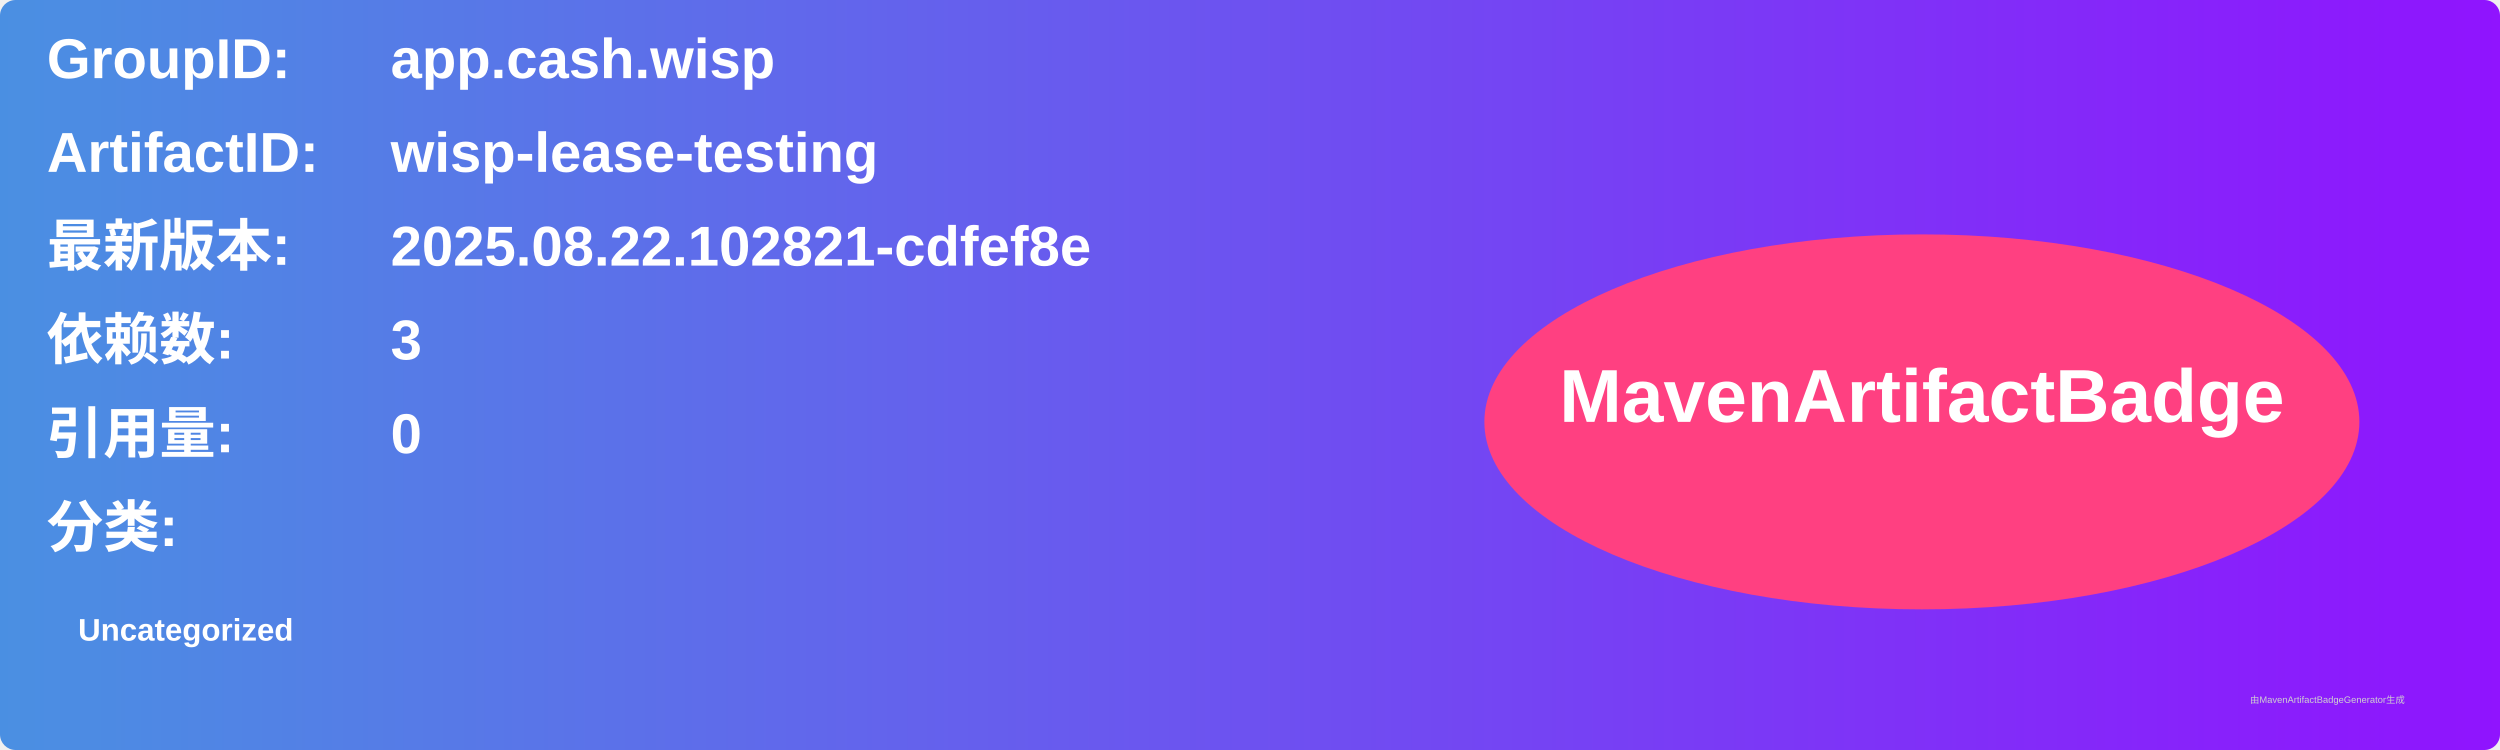
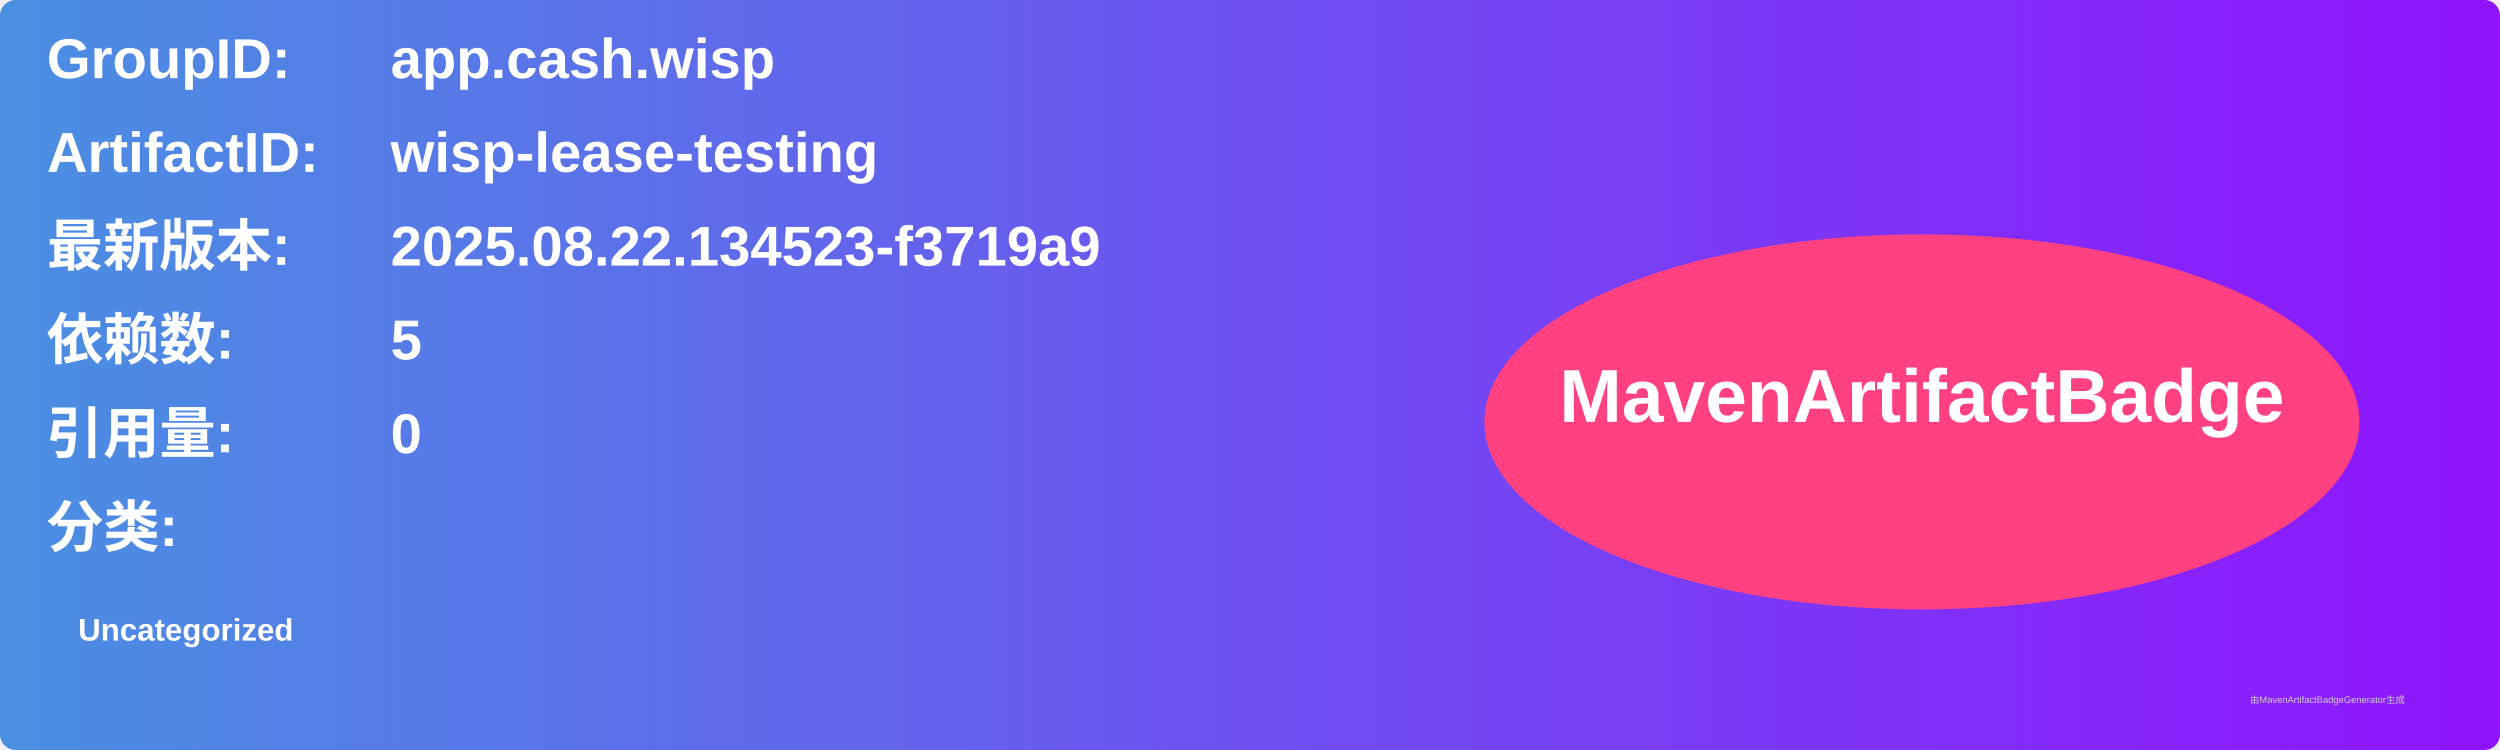
<svg xmlns="http://www.w3.org/2000/svg" width="800" height="240" viewBox="0 0 800 240">
  <linearGradient id="grad" x1="0%" y1="0%" x2="100%" y2="0%">
    <stop offset="0%" stop-color="#4a90e2" />
    <stop offset="100%" stop-color="#9013fe" />
  </linearGradient>
  <rect width="100%" height="100%" rx="5" ry="5" fill="url(#grad)" />
  <g transform="translate(15, 15)">
    <text x="0" y="10" font-family="Arial" font-size="18" fill="white" font-weight="bold" width="260">GroupID:</text>
    <text x="110" y="10" font-family="Arial" font-size="18" fill="white" font-weight="bold" width="460">app.cash.wisp</text>
    <text x="0" y="40" font-family="Arial" font-size="18" fill="white" font-weight="bold" width="260">ArtifactID:</text>
    <text x="110" y="40" font-family="Arial" font-size="18" fill="white" font-weight="bold" width="460">wisp-lease-testing</text>
    <text x="0" y="70" font-family="Arial" font-size="18" fill="white" font-weight="bold">最新版本:</text>
    <text x="110" y="70" font-family="Arial" font-size="18" fill="white" font-weight="bold">
-       <tspan font-weight="bold">2025.08.22.102821-cdfef8e</tspan>
+       <tspan font-weight="bold">2025.08.22.134523-f3719a9</tspan>
    </text>
    <text x="0" y="100" font-family="Arial" font-size="18" fill="white" font-weight="bold">依赖数: </text>
    <text x="110" y="100" font-family="Arial" font-size="18" fill="white">
-       <tspan font-weight="bold">3</tspan>
+       <tspan font-weight="bold">5</tspan>
    </text>
    <text x="0" y="130" font-family="Arial" font-size="18" fill="white" font-weight="bold">引用量: </text>
    <text x="110" y="130" font-family="Arial" font-size="18" fill="white">
      <tspan font-weight="bold">0</tspan>
    </text>
    <text x="0" y="160" font-family="Arial" font-size="18" fill="white" font-weight="bold">分类:</text>
    <text x="10" y="190" font-family="Arial" font-size="10" fill="white">
      <tspan font-weight="bold">Uncategorized</tspan>
    </text>
    <ellipse cx="600" cy="120" rx="140" ry="60" fill="#ff4081" />
    <text x="600" y="120" text-anchor="middle" font-family="Arial" font-size="24" fill="white" font-weight="bold">MavenArtifactBadge</text>
  </g>
  <text x="720" y="225" font-family="Arial" font-size="3" fill="#d0d0d0">由MavenArtifactBadgeGenerator生成</text>
</svg>
